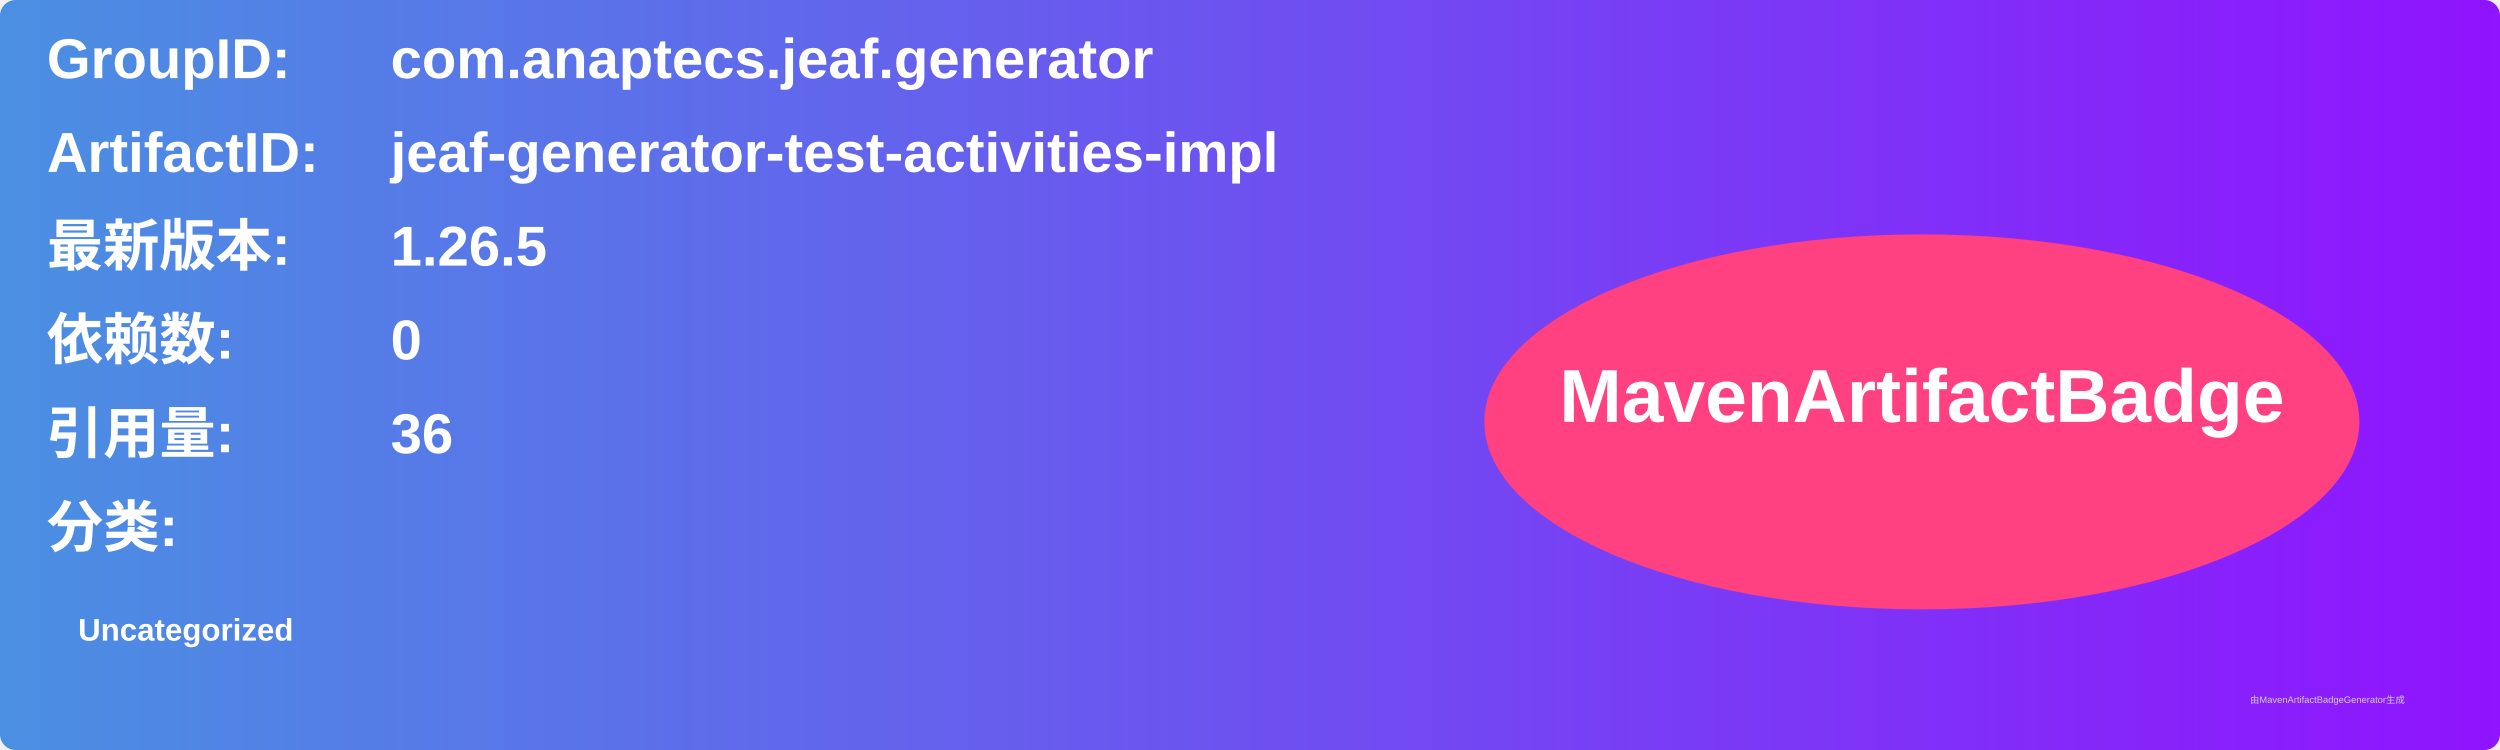
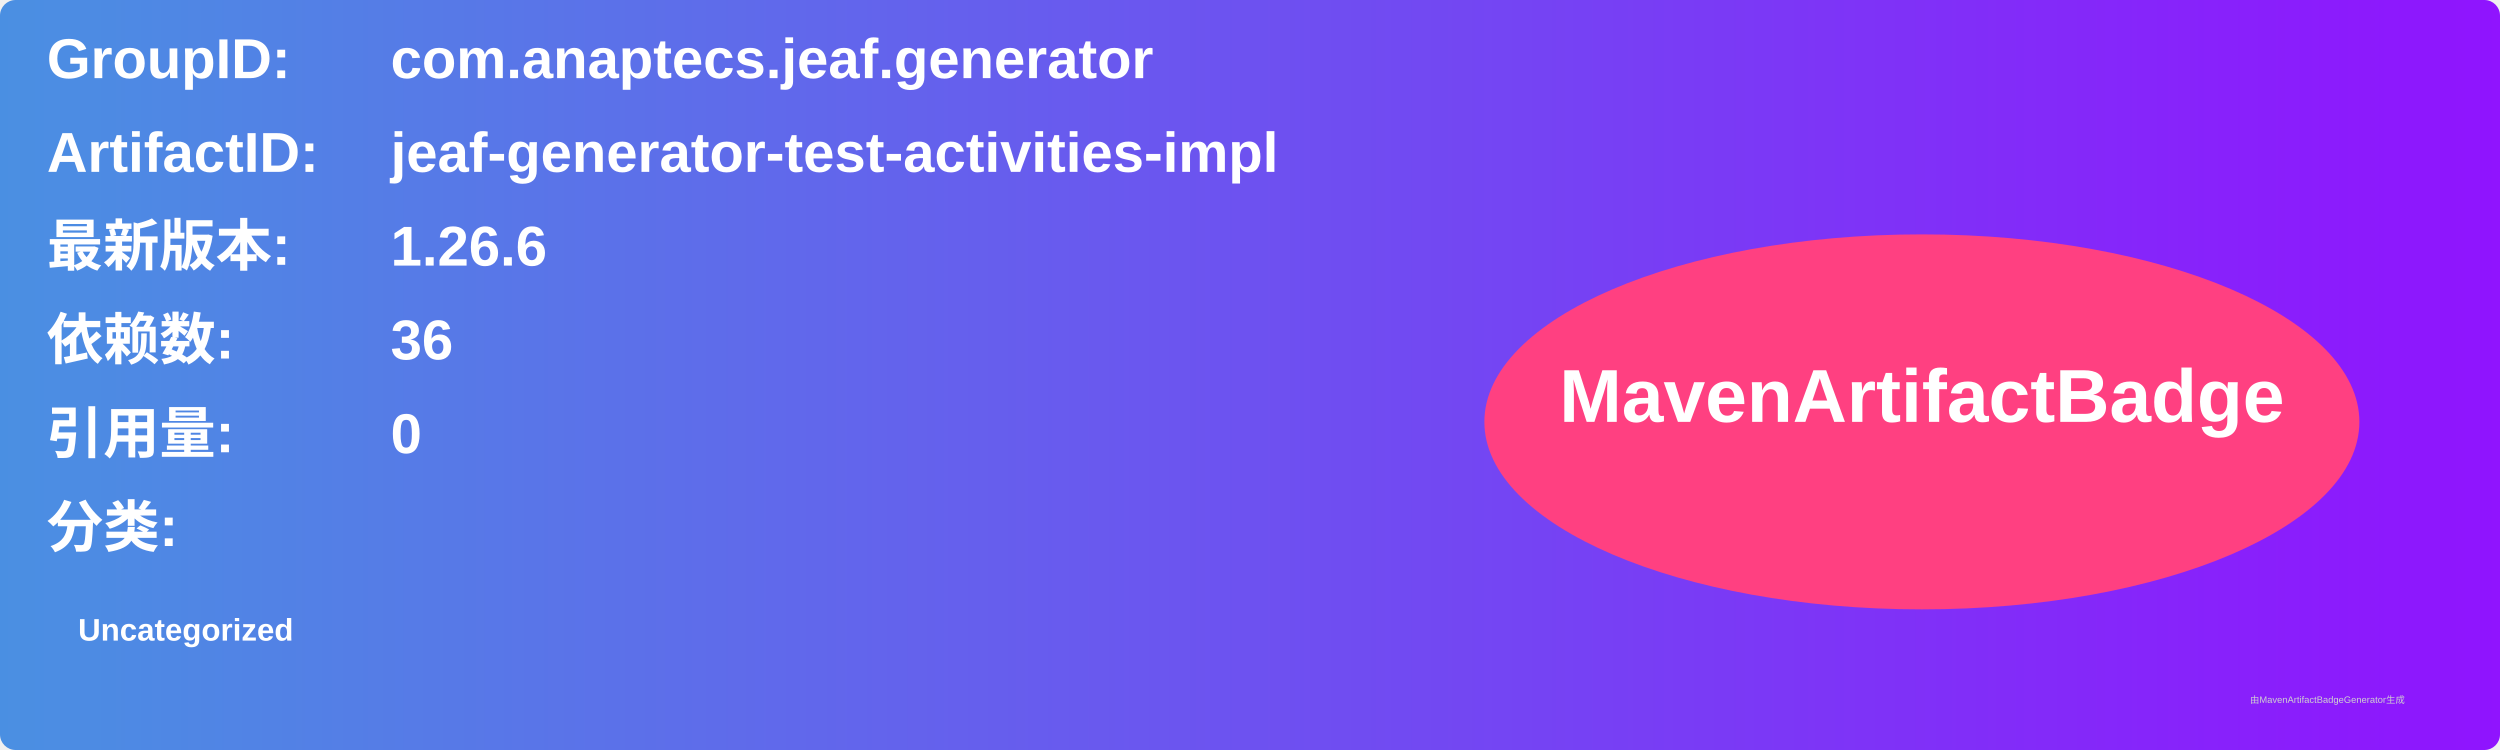
<svg xmlns="http://www.w3.org/2000/svg" width="800" height="240" viewBox="0 0 800 240">
  <linearGradient id="grad" x1="0%" y1="0%" x2="100%" y2="0%">
    <stop offset="0%" stop-color="#4a90e2" />
    <stop offset="100%" stop-color="#9013fe" />
  </linearGradient>
  <rect width="100%" height="100%" rx="5" ry="5" fill="url(#grad)" />
  <g transform="translate(15, 15)">
    <text x="0" y="10" font-family="Arial" font-size="18" fill="white" font-weight="bold" width="260">GroupID:</text>
    <text x="110" y="10" font-family="Arial" font-size="18" fill="white" font-weight="bold" width="460">com.anaptecs.jeaf.generator</text>
    <text x="0" y="40" font-family="Arial" font-size="18" fill="white" font-weight="bold" width="260">ArtifactID:</text>
    <text x="110" y="40" font-family="Arial" font-size="18" fill="white" font-weight="bold" width="460">jeaf-generator-test-activities-impl</text>
    <text x="0" y="70" font-family="Arial" font-size="18" fill="white" font-weight="bold">最新版本:</text>
    <text x="110" y="70" font-family="Arial" font-size="18" fill="white" font-weight="bold">
-       <tspan font-weight="bold">1.26.5</tspan>
+       <tspan font-weight="bold">1.26.6</tspan>
    </text>
    <text x="0" y="100" font-family="Arial" font-size="18" fill="white" font-weight="bold">依赖数: </text>
    <text x="110" y="100" font-family="Arial" font-size="18" fill="white">
-       <tspan font-weight="bold">0</tspan>
+       <tspan font-weight="bold">36</tspan>
    </text>
    <text x="0" y="130" font-family="Arial" font-size="18" fill="white" font-weight="bold">引用量: </text>
    <text x="110" y="130" font-family="Arial" font-size="18" fill="white">
-       <tspan font-weight="bold">36</tspan>
+       <tspan font-weight="bold">0</tspan>
    </text>
    <text x="0" y="160" font-family="Arial" font-size="18" fill="white" font-weight="bold">分类:</text>
    <text x="10" y="190" font-family="Arial" font-size="10" fill="white">
      <tspan font-weight="bold">Uncategorized</tspan>
    </text>
    <ellipse cx="600" cy="120" rx="140" ry="60" fill="#ff4081" />
    <text x="600" y="120" text-anchor="middle" font-family="Arial" font-size="24" fill="white" font-weight="bold">MavenArtifactBadge</text>
  </g>
  <text x="720" y="225" font-family="Arial" font-size="3" fill="#d0d0d0">由MavenArtifactBadgeGenerator生成</text>
</svg>
